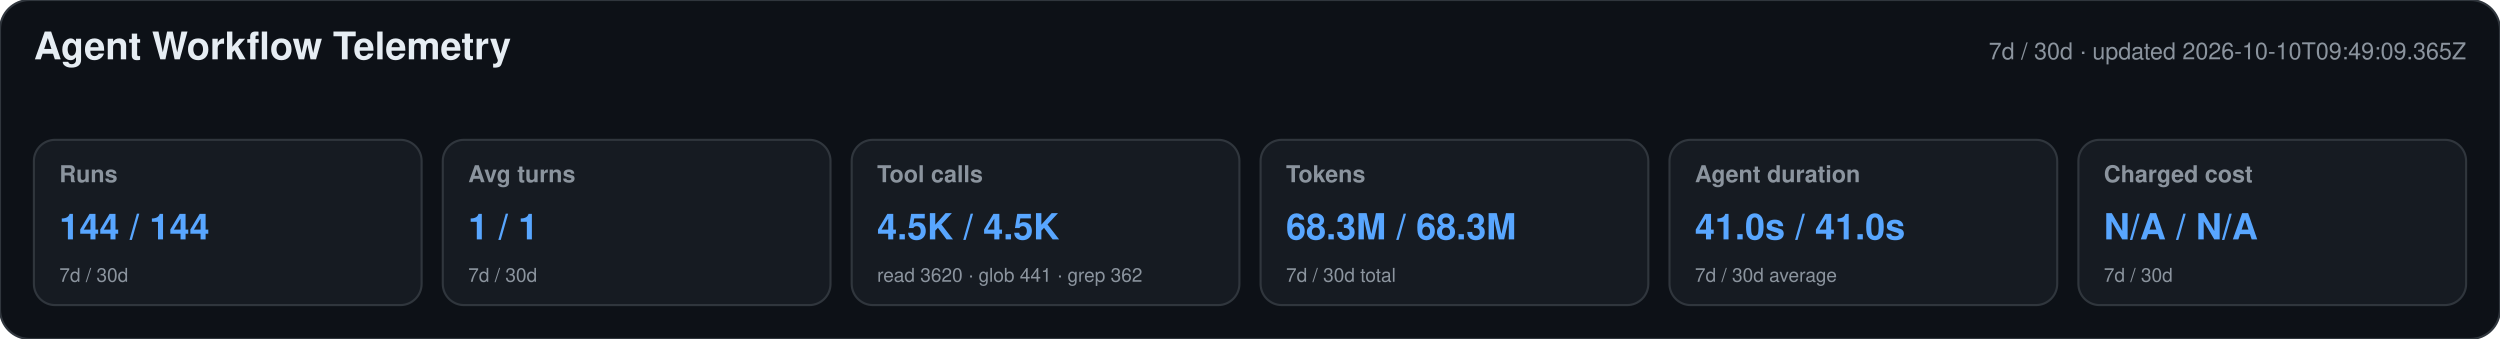
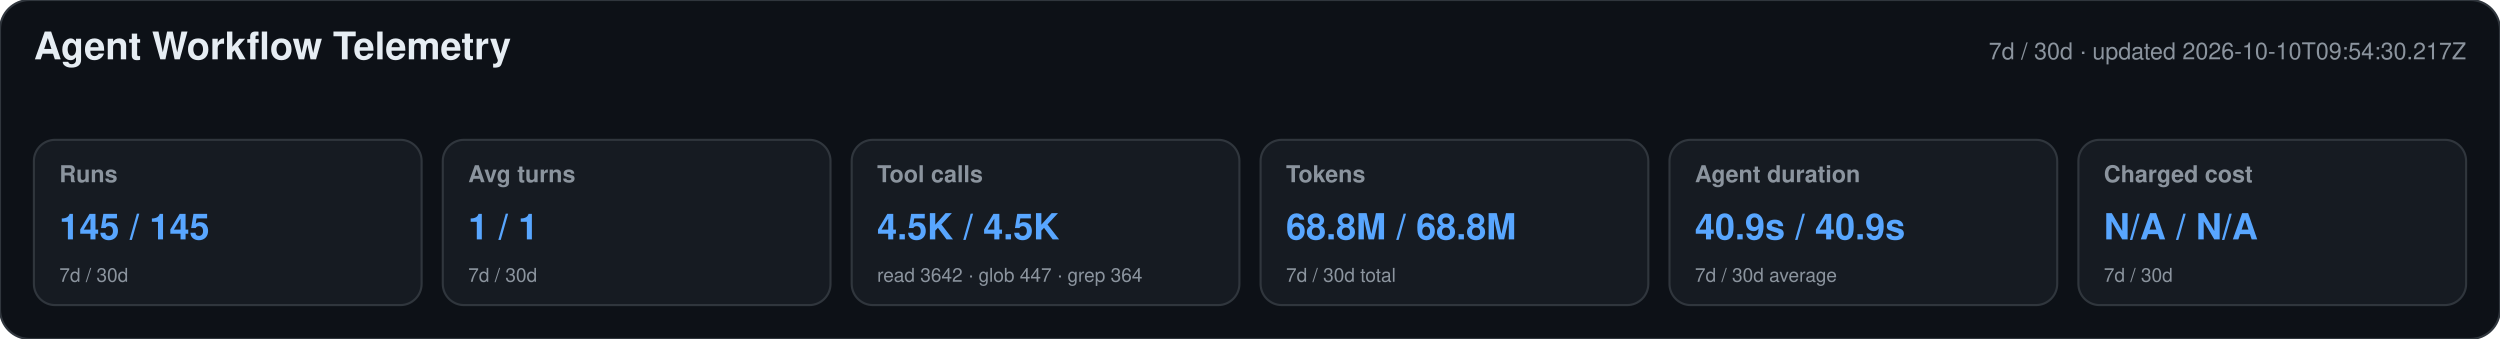
<svg xmlns="http://www.w3.org/2000/svg" width="1180" height="160" viewBox="0 0 1180 160" role="img" aria-labelledby="title desc">
  <style>text{font-family:-apple-system,BlinkMacSystemFont,"Segoe UI",Helvetica,Arial,sans-serif}.heading{font-size:18px;font-weight:650;fill:#e6edf3}.meta,.label,.secondary{fill:#8b949e}.meta,.label{font-size:11px}.label{font-weight:600}.primary{font-size:17px;font-weight:700;fill:#58a6ff}.secondary{font-size:9px}</style>
  <rect width="1180" height="160" rx="14" fill="#0d1117" stroke="#30363d" />
  <text x="16" y="28" class="heading">Agent Workflow Telemetry</text>
-   <text x="1164" y="28" text-anchor="end" class="meta">7d / 30d · updated 2026-10-10T09:49:09.365Z</text>
+   <text x="1164" y="28" text-anchor="end" class="meta">7d / 30d · updated 2026-10-10T09:54:30.217Z</text>
  <g>
    <rect x="16" y="66" width="183" height="78" rx="10" fill="#161b22" stroke="#30363d" />
    <text x="28" y="86" class="label">Runs</text>
-     <text x="28" y="113" class="primary">144 / 144</text>
+     <text x="28" y="113" class="primary">145 / 145</text>
    <text x="28" y="133" class="secondary">7d / 30d</text>
  </g>
  <g>
    <rect x="209" y="66" width="183" height="78" rx="10" fill="#161b22" stroke="#30363d" />
    <text x="221" y="86" class="label">Avg turns</text>
    <text x="221" y="113" class="primary">1 / 1</text>
    <text x="221" y="133" class="secondary">7d / 30d</text>
  </g>
  <g>
    <rect x="402" y="66" width="183" height="78" rx="10" fill="#161b22" stroke="#30363d" />
    <text x="414" y="86" class="label">Tool calls</text>
    <text x="414" y="113" class="primary">4.5K / 4.5K</text>
-     <text x="414" y="133" class="secondary">read 3620 · glob 441 · grep 362</text>
+     <text x="414" y="133" class="secondary">read 3642 · glob 447 · grep 364</text>
  </g>
  <g>
    <rect x="595" y="66" width="183" height="78" rx="10" fill="#161b22" stroke="#30363d" />
    <text x="607" y="86" class="label">Tokens</text>
-     <text x="607" y="113" class="primary">68.3M / 68.3M</text>
+     <text x="607" y="113" class="primary">68.8M / 68.8M</text>
    <text x="607" y="133" class="secondary">7d / 30d total</text>
  </g>
  <g>
    <rect x="788" y="66" width="183" height="78" rx="10" fill="#161b22" stroke="#30363d" />
    <text x="800" y="86" class="label">Agent duration</text>
-     <text x="800" y="113" class="primary">41.0s / 41.0s</text>
+     <text x="800" y="113" class="primary">40.9s / 40.9s</text>
    <text x="800" y="133" class="secondary">7d / 30d average</text>
  </g>
  <g>
    <rect x="981" y="66" width="183" height="78" rx="10" fill="#161b22" stroke="#30363d" />
    <text x="993" y="86" class="label">Charged cost</text>
    <text x="993" y="113" class="primary">N/A / N/A</text>
    <text x="993" y="133" class="secondary">7d / 30d</text>
  </g>
</svg>
